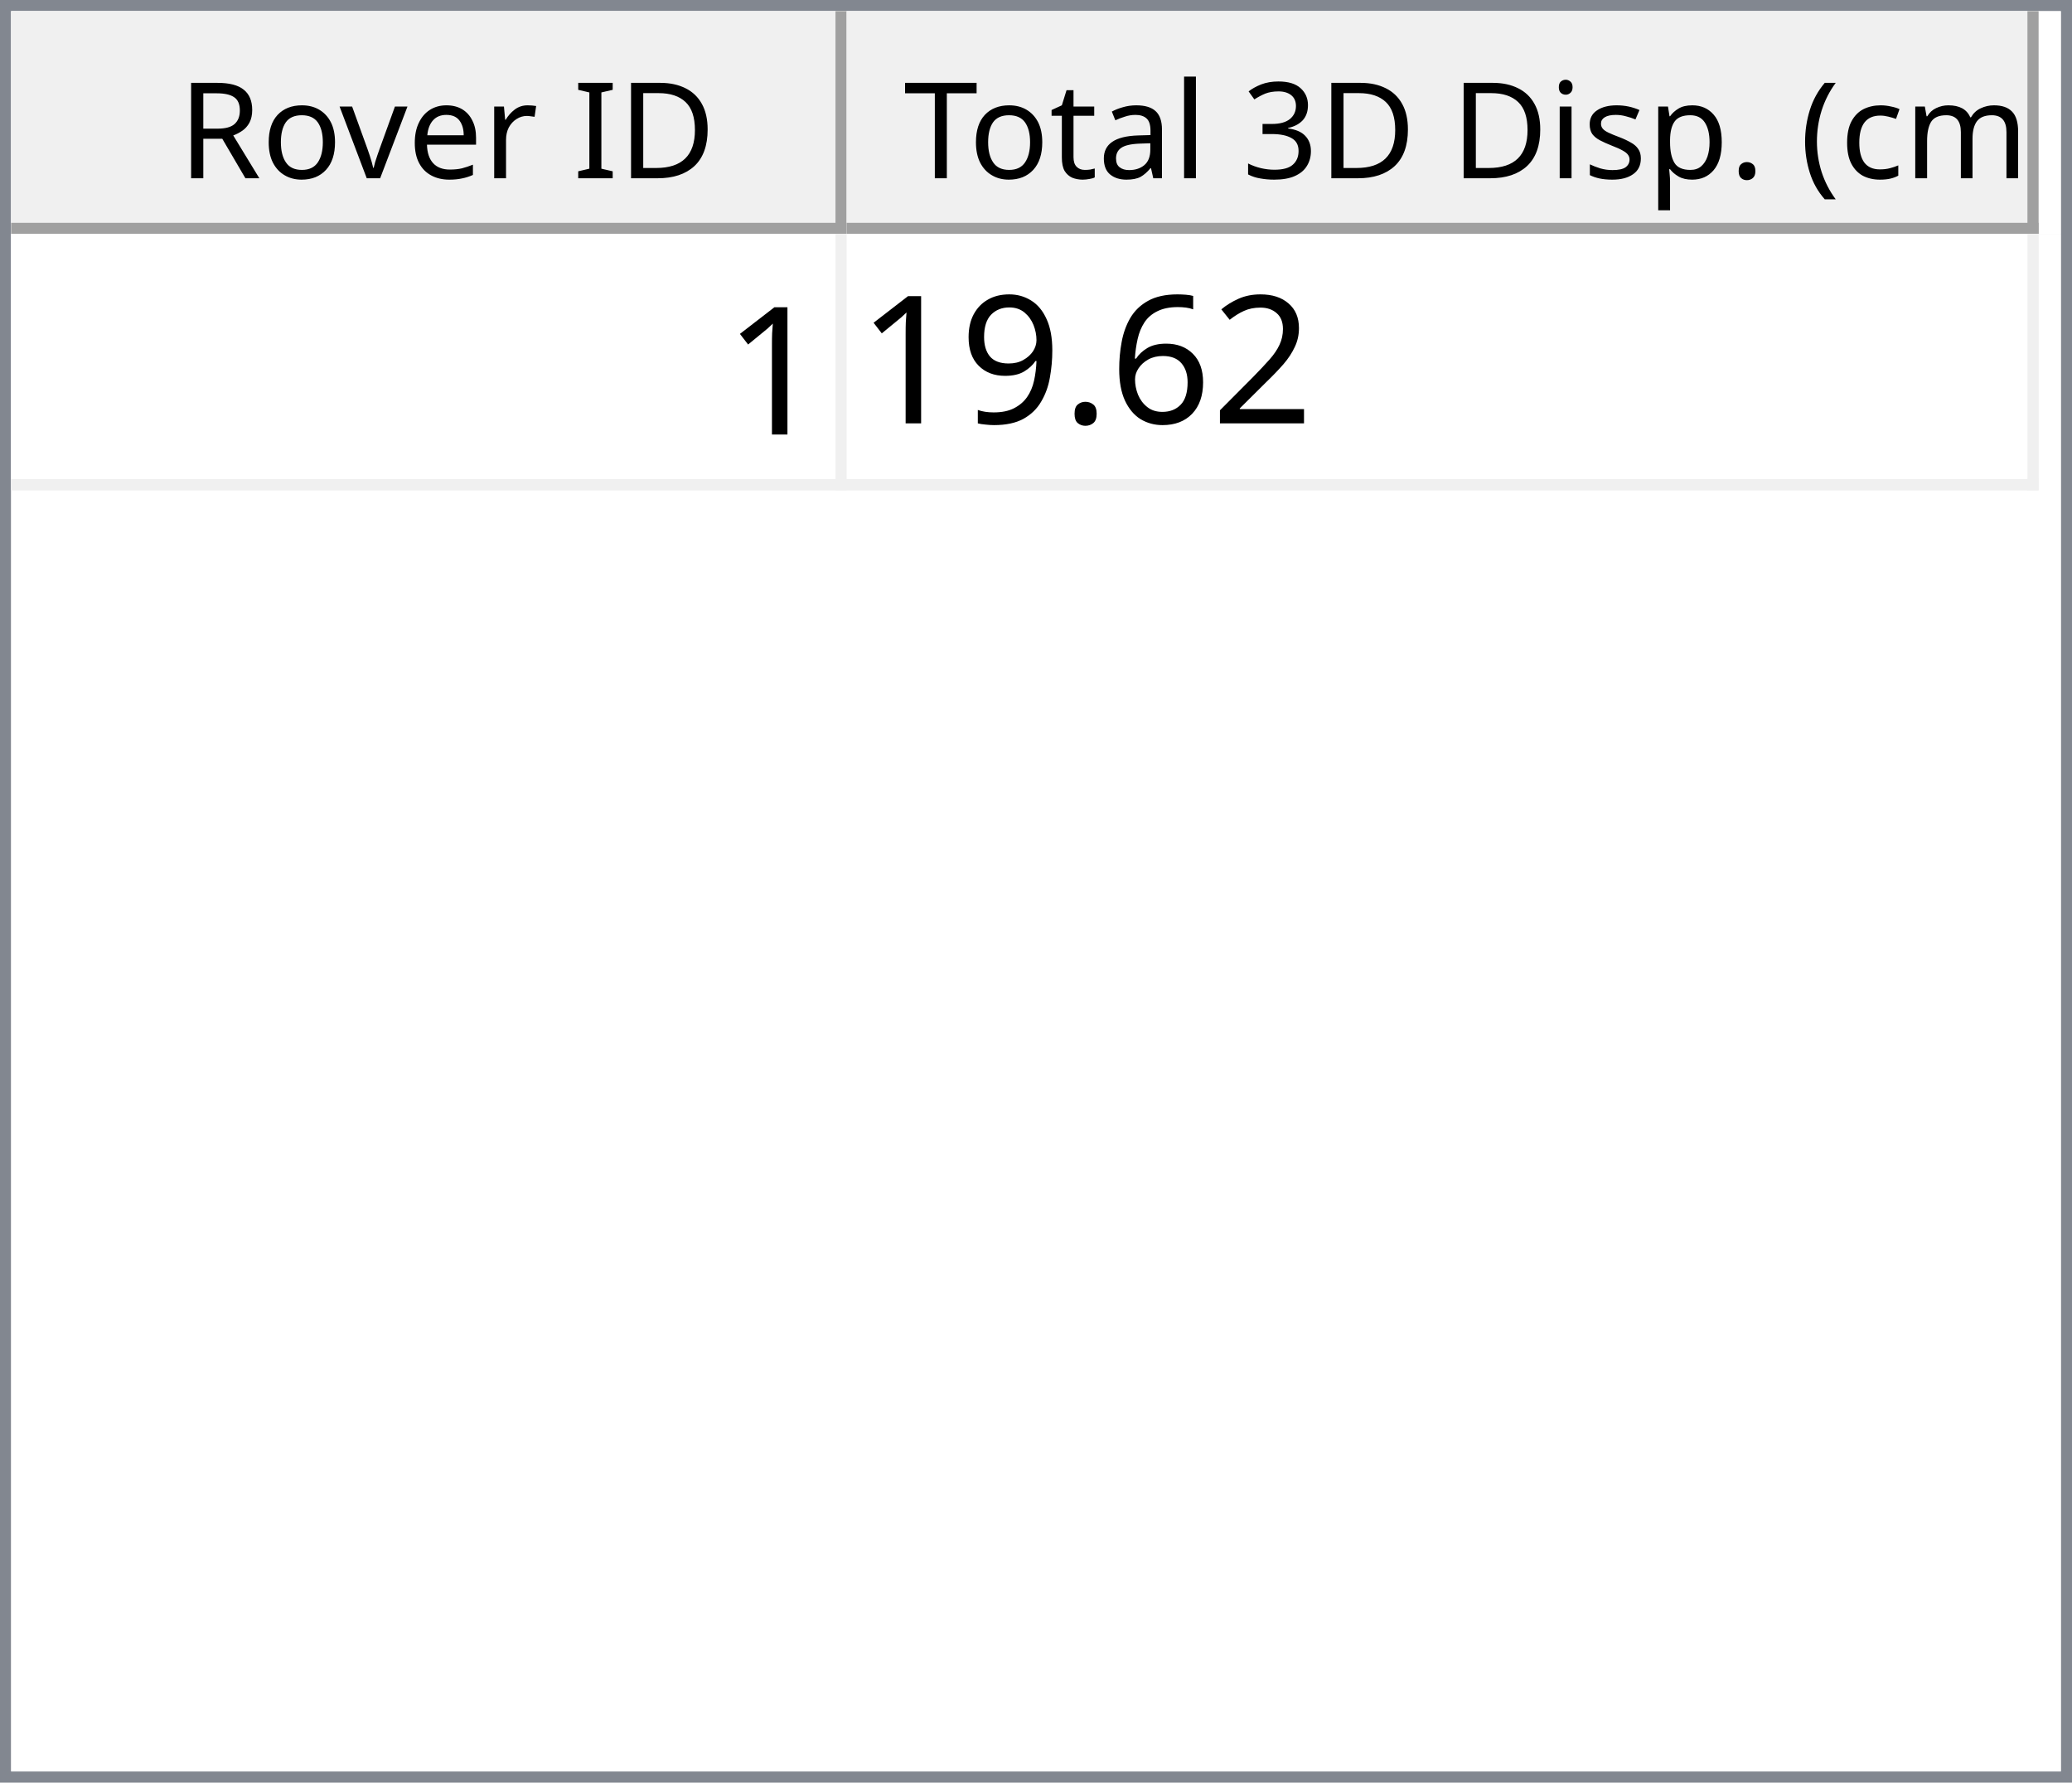
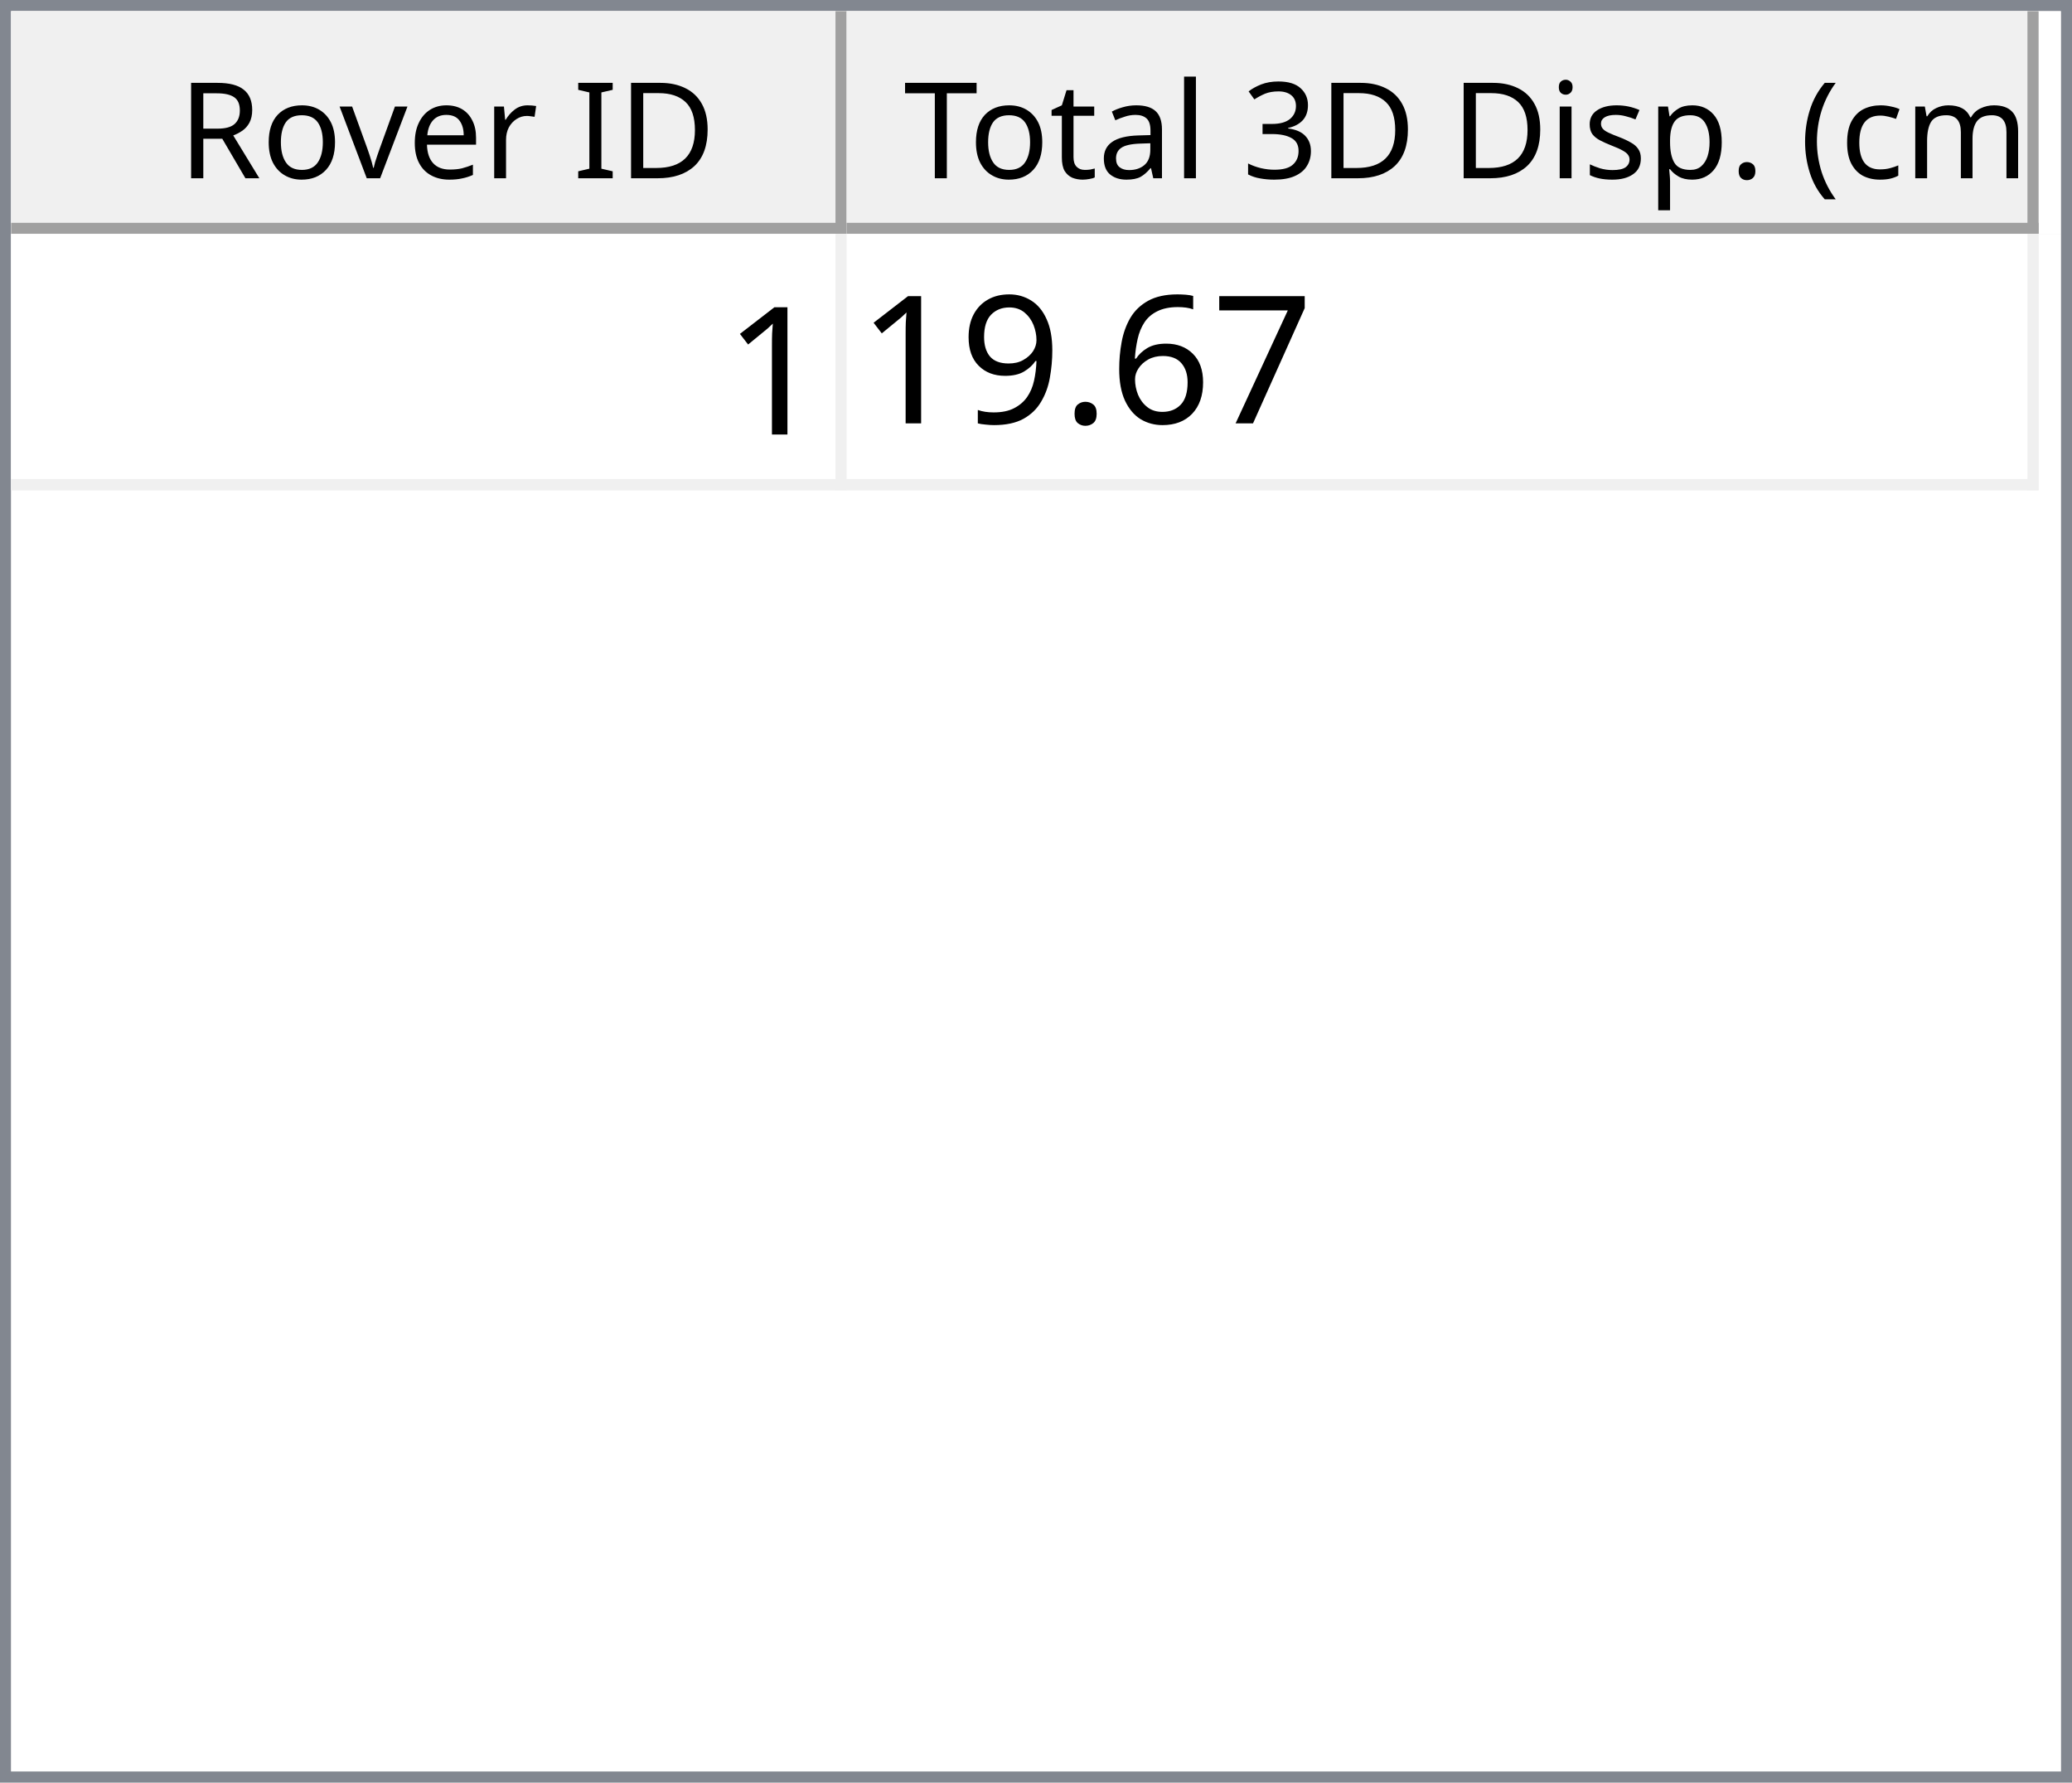
<svg xmlns="http://www.w3.org/2000/svg" style="fill-opacity:1; color-rendering:auto; color-interpolation:auto; text-rendering:auto; stroke:black; stroke-linecap:square; stroke-miterlimit:10; shape-rendering:auto; stroke-opacity:1; fill:black; stroke-dasharray:none; font-weight:normal; stroke-width:1; font-family:'Dialog'; font-style:normal; stroke-linejoin:miter; font-size:12px; stroke-dashoffset:0; image-rendering:auto;" width="186" height="160">
  <defs id="genericDefs" />
  <g>
    <defs id="defs1">
      <clipPath clipPathUnits="userSpaceOnUse" id="clipPath1">
        <path d="M0 0 L186 0 L186 160 L0 160 L0 0 Z" />
      </clipPath>
      <clipPath clipPathUnits="userSpaceOnUse" id="clipPath2">
        <path d="M0 0 L0 160 L186 160 L186 0 Z" />
      </clipPath>
      <clipPath clipPathUnits="userSpaceOnUse" id="clipPath3">
        <path d="M0 0 L0 20 L184 20 L184 0 Z" />
      </clipPath>
      <clipPath clipPathUnits="userSpaceOnUse" id="clipPath4">
        <path d="M0 0 L0 20 L75 20 L75 0 Z" />
      </clipPath>
      <clipPath clipPathUnits="userSpaceOnUse" id="clipPath5">
        <path d="M1 1 L1 19 L74 19 L74 1 Z" />
      </clipPath>
      <clipPath clipPathUnits="userSpaceOnUse" id="clipPath6">
        <path d="M0 0 L0 18 L73 18 L73 0 Z" />
      </clipPath>
      <clipPath clipPathUnits="userSpaceOnUse" id="clipPath7">
        <path d="M-0.5 -0.5 L-0.5 19.5 L74.5 19.5 L74.5 -0.5 Z" />
      </clipPath>
      <clipPath clipPathUnits="userSpaceOnUse" id="clipPath8">
        <path d="M0 0 L0 20 L107 20 L107 0 Z" />
      </clipPath>
      <clipPath clipPathUnits="userSpaceOnUse" id="clipPath9">
        <path d="M1 1 L1 19 L106 19 L106 1 Z" />
      </clipPath>
      <clipPath clipPathUnits="userSpaceOnUse" id="clipPath10">
        <path d="M0 0 L0 18 L105 18 L105 0 Z" />
      </clipPath>
      <clipPath clipPathUnits="userSpaceOnUse" id="clipPath11">
        <path d="M-0.5 -0.5 L-0.5 19.5 L106.5 19.5 L106.5 -0.5 Z" />
      </clipPath>
      <clipPath clipPathUnits="userSpaceOnUse" id="clipPath12">
        <path d="M0 0 L0 138 L184 138 L184 0 Z" />
      </clipPath>
      <clipPath clipPathUnits="userSpaceOnUse" id="clipPath13">
        <path d="M0 0 L0 23 L182 23 L182 0 Z" />
      </clipPath>
      <clipPath clipPathUnits="userSpaceOnUse" id="clipPath14">
        <path d="M-0.5 -0.5 L-0.5 22.5 L181.5 22.5 L181.5 -0.5 Z" />
      </clipPath>
      <clipPath clipPathUnits="userSpaceOnUse" id="clipPath15">
        <path d="M0 0 L0 22 L74 22 L74 0 Z" />
      </clipPath>
      <clipPath clipPathUnits="userSpaceOnUse" id="clipPath16">
        <path d="M0 0 L0 22 L106 22 L106 0 Z" />
      </clipPath>
      <font horiz-adv-x="64.551" id="font1">
        <font-face ascent="107.91" descent="25.098" units-per-em="100" style="font-style:normal; font-family:Segoe UI; font-weight:normal;" />
        <missing-glyph horiz-adv-x="64.551" d="M8.109 0 L8.109 68.266 L56.453 68.266 L56.453 0 L8.109 0 ZM15.328 7.234 L49.219 7.234 L49.219 61.031 L15.328 61.031 L15.328 7.234 Z" />
        <glyph unicode="D" horiz-adv-x="70.117" d="M9.188 0 L9.188 70.016 L28.516 70.016 Q65.531 70.016 65.531 35.891 Q65.531 19.672 55.25 9.836 Q44.969 0 27.734 0 L9.188 0 ZM17.391 62.594 L17.391 7.422 L27.828 7.422 Q41.609 7.422 49.273 14.797 Q56.938 22.172 56.938 35.688 Q56.938 62.594 28.328 62.594 L17.391 62.594 Z" />
        <glyph unicode="I" horiz-adv-x="26.611" d="M17.391 0 L9.188 0 L9.188 70.016 L17.391 70.016 L17.391 0 Z" />
        <glyph unicode=" " horiz-adv-x="27.393" d="" />
        <glyph unicode="r" horiz-adv-x="34.766" d="M34.188 41.891 Q32.078 43.5 28.125 43.5 Q23 43.5 19.555 38.672 Q16.109 33.844 16.109 25.484 L16.109 0 L8.109 0 L8.109 50 L16.109 50 L16.109 39.703 L16.312 39.703 Q18.016 44.969 21.531 47.922 Q25.047 50.875 29.391 50.875 Q32.516 50.875 34.188 50.203 L34.188 41.891 Z" />
        <glyph unicode="e" horiz-adv-x="52.295" d="M48.297 23 L12.984 23 Q13.188 14.656 17.484 10.109 Q21.781 5.562 29.297 5.562 Q37.75 5.562 44.828 11.141 L44.828 3.609 Q38.234 -1.172 27.391 -1.172 Q16.797 -1.172 10.742 5.641 Q4.688 12.453 4.688 24.812 Q4.688 36.469 11.305 43.82 Q17.922 51.172 27.734 51.172 Q37.547 51.172 42.922 44.828 Q48.297 38.484 48.297 27.203 L48.297 23 ZM40.094 29.781 Q40.047 36.719 36.75 40.578 Q33.453 44.438 27.594 44.438 Q21.922 44.438 17.969 40.383 Q14.016 36.328 13.094 29.781 L40.094 29.781 Z" />
        <glyph unicode="v" horiz-adv-x="47.9" d="M47.406 50 L27.484 0 L19.625 0 L0.688 50 L9.469 50 L22.172 13.672 Q23.578 9.672 23.922 6.688 L24.125 6.688 Q24.609 10.453 25.688 13.484 L38.969 50 L47.406 50 Z" />
        <glyph unicode="o" horiz-adv-x="58.594" d="M29 -1.172 Q17.922 -1.172 11.305 5.836 Q4.688 12.844 4.688 24.422 Q4.688 37.016 11.57 44.094 Q18.453 51.172 30.172 51.172 Q41.359 51.172 47.633 44.289 Q53.906 37.406 53.906 25.203 Q53.906 13.234 47.141 6.031 Q40.375 -1.172 29 -1.172 ZM29.594 44.438 Q21.875 44.438 17.383 39.188 Q12.891 33.938 12.891 24.703 Q12.891 15.828 17.43 10.695 Q21.969 5.562 29.594 5.562 Q37.359 5.562 41.531 10.594 Q45.703 15.625 45.703 24.906 Q45.703 34.281 41.531 39.359 Q37.359 44.438 29.594 44.438 Z" />
        <glyph unicode="R" horiz-adv-x="59.814" d="M59.375 0 L49.609 0 L37.891 19.625 Q36.281 22.359 34.766 24.289 Q33.25 26.219 31.664 27.438 Q30.078 28.656 28.25 29.219 Q26.422 29.781 24.125 29.781 L17.391 29.781 L17.391 0 L9.188 0 L9.188 70.016 L30.078 70.016 Q34.672 70.016 38.555 68.867 Q42.438 67.719 45.289 65.375 Q48.141 63.031 49.758 59.547 Q51.375 56.062 51.375 51.375 Q51.375 47.703 50.273 44.656 Q49.172 41.609 47.148 39.211 Q45.125 36.812 42.266 35.133 Q39.406 33.453 35.844 32.516 L35.844 32.328 Q37.594 31.547 38.891 30.547 Q40.188 29.547 41.359 28.18 Q42.531 26.812 43.68 25.078 Q44.828 23.344 46.234 21.047 L59.375 0 ZM17.391 62.594 L17.391 37.203 L28.516 37.203 Q31.594 37.203 34.203 38.133 Q36.812 39.062 38.719 40.797 Q40.625 42.531 41.703 45.047 Q42.781 47.562 42.781 50.688 Q42.781 56.297 39.141 59.445 Q35.5 62.594 28.609 62.594 L17.391 62.594 Z" />
        <glyph unicode=")" horiz-adv-x="30.176" d="M8.297 -15.922 L1.172 -15.922 Q16.406 2.344 16.406 26.812 Q16.406 51.469 1.078 70.016 L8.297 70.016 Q23.531 52.156 23.531 26.703 Q23.531 1.375 8.297 -15.922 Z" />
        <glyph unicode="m" horiz-adv-x="86.133" d="M79.109 0 L71.094 0 L71.094 28.719 Q71.094 37.016 68.531 40.727 Q65.969 44.438 59.906 44.438 Q54.781 44.438 51.195 39.75 Q47.609 35.062 47.609 28.516 L47.609 0 L39.594 0 L39.594 29.688 Q39.594 44.438 28.219 44.438 Q22.953 44.438 19.531 40.016 Q16.109 35.594 16.109 28.516 L16.109 0 L8.109 0 L8.109 50 L16.109 50 L16.109 42.094 L16.312 42.094 Q21.625 51.172 31.844 51.172 Q36.969 51.172 40.773 48.312 Q44.578 45.453 46 40.828 Q51.562 51.172 62.594 51.172 Q79.109 51.172 79.109 30.812 L79.109 0 Z" />
        <glyph unicode="c" horiz-adv-x="46.191" d="M42.188 2.297 Q36.422 -1.172 28.516 -1.172 Q17.828 -1.172 11.258 5.789 Q4.688 12.75 4.688 23.828 Q4.688 36.188 11.766 43.68 Q18.844 51.172 30.672 51.172 Q37.25 51.172 42.281 48.734 L42.281 40.531 Q36.719 44.438 30.375 44.438 Q22.703 44.438 17.797 38.945 Q12.891 33.453 12.891 24.516 Q12.891 15.719 17.508 10.641 Q22.125 5.562 29.891 5.562 Q36.422 5.562 42.188 9.906 L42.188 2.297 Z" />
        <glyph unicode="(" horiz-adv-x="30.176" d="M29.109 -15.922 L21.969 -15.922 Q6.844 1.375 6.844 26.703 Q6.844 52.156 21.969 70.016 L29.203 70.016 Q13.875 51.469 13.875 26.812 Q13.875 2.344 29.109 -15.922 Z" />
        <glyph unicode="." horiz-adv-x="21.68" d="M10.891 -1.078 Q8.641 -1.078 7.055 0.539 Q5.469 2.156 5.469 4.391 Q5.469 6.641 7.055 8.273 Q8.641 9.906 10.891 9.906 Q13.188 9.906 14.797 8.273 Q16.406 6.641 16.406 4.391 Q16.406 2.156 14.797 0.539 Q13.188 -1.078 10.891 -1.078 Z" />
        <glyph unicode="p" horiz-adv-x="58.789" d="M16.312 7.234 L16.109 7.234 L16.109 -23 L8.109 -23 L8.109 50 L16.109 50 L16.109 41.219 L16.312 41.219 Q22.219 51.172 33.594 51.172 Q43.266 51.172 48.688 44.461 Q54.109 37.75 54.109 26.469 Q54.109 13.922 48 6.375 Q41.891 -1.172 31.297 -1.172 Q21.578 -1.172 16.312 7.234 ZM16.109 27.391 L16.109 20.406 Q16.109 14.203 20.141 9.883 Q24.172 5.562 30.375 5.562 Q37.641 5.562 41.773 11.133 Q45.906 16.703 45.906 26.609 Q45.906 34.969 42.047 39.703 Q38.188 44.438 31.594 44.438 Q24.609 44.438 20.359 39.578 Q16.109 34.719 16.109 27.391 Z" />
        <glyph unicode="s" horiz-adv-x="42.432" d="M5.078 1.812 L5.078 10.406 Q11.625 5.562 19.484 5.562 Q30.031 5.562 30.031 12.594 Q30.031 14.594 29.125 15.992 Q28.219 17.391 26.68 18.461 Q25.141 19.531 23.07 20.383 Q21 21.234 18.609 22.172 Q15.281 23.484 12.766 24.828 Q10.25 26.172 8.57 27.859 Q6.891 29.547 6.031 31.695 Q5.172 33.844 5.172 36.719 Q5.172 40.234 6.789 42.945 Q8.406 45.656 11.086 47.484 Q13.766 49.312 17.211 50.242 Q20.656 51.172 24.312 51.172 Q30.812 51.172 35.938 48.922 L35.938 40.828 Q30.422 44.438 23.25 44.438 Q21 44.438 19.195 43.922 Q17.391 43.406 16.094 42.477 Q14.797 41.547 14.086 40.258 Q13.375 38.969 13.375 37.406 Q13.375 35.453 14.086 34.133 Q14.797 32.812 16.164 31.789 Q17.531 30.766 19.484 29.938 Q21.438 29.109 23.922 28.125 Q27.25 26.859 29.883 25.516 Q32.516 24.172 34.375 22.484 Q36.234 20.797 37.234 18.602 Q38.234 16.406 38.234 13.375 Q38.234 9.672 36.602 6.938 Q34.969 4.203 32.234 2.398 Q29.5 0.594 25.93 -0.289 Q22.359 -1.172 18.453 -1.172 Q10.75 -1.172 5.078 1.812 Z" />
        <glyph unicode="i" horiz-adv-x="24.219" d="M12.203 62.703 Q10.062 62.703 8.547 64.164 Q7.031 65.625 7.031 67.875 Q7.031 70.125 8.547 71.609 Q10.062 73.094 12.203 73.094 Q14.406 73.094 15.945 71.609 Q17.484 70.125 17.484 67.875 Q17.484 65.719 15.945 64.211 Q14.406 62.703 12.203 62.703 ZM16.109 0 L8.109 0 L8.109 50 L16.109 50 L16.109 0 Z" />
        <glyph unicode="3" horiz-adv-x="53.906" d="M46.531 19.828 Q46.531 15.094 44.75 11.211 Q42.969 7.328 39.719 4.57 Q36.469 1.812 31.93 0.297 Q27.391 -1.219 21.922 -1.219 Q11.922 -1.219 6 2.594 L6 11.188 Q13.094 5.609 22.219 5.609 Q25.875 5.609 28.828 6.539 Q31.781 7.469 33.906 9.227 Q36.031 10.984 37.18 13.477 Q38.328 15.969 38.328 19.094 Q38.328 32.812 18.797 32.812 L12.984 32.812 L12.984 39.594 L18.5 39.594 Q35.797 39.594 35.797 52.484 Q35.797 64.406 22.609 64.406 Q15.188 64.406 8.688 59.422 L8.688 67.188 Q15.375 71.188 24.609 71.188 Q29 71.188 32.57 69.969 Q36.141 68.75 38.68 66.555 Q41.219 64.359 42.609 61.281 Q44 58.203 44 54.5 Q44 40.672 30.031 36.719 L30.031 36.531 Q33.594 36.141 36.625 34.797 Q39.656 33.453 41.852 31.305 Q44.047 29.156 45.289 26.25 Q46.531 23.344 46.531 19.828 Z" />
        <glyph unicode="l" horiz-adv-x="24.219" d="M16.109 0 L8.109 0 L8.109 74.031 L16.109 74.031 L16.109 0 Z" />
        <glyph unicode="a" horiz-adv-x="50.879" d="M43.891 0 L35.891 0 L35.891 7.812 L35.688 7.812 Q30.469 -1.172 20.312 -1.172 Q12.844 -1.172 8.617 2.781 Q4.391 6.734 4.391 13.281 Q4.391 27.297 20.906 29.594 L35.891 31.688 Q35.891 44.438 25.594 44.438 Q16.547 44.438 9.281 38.281 L9.281 46.484 Q16.656 51.172 26.266 51.172 Q43.891 51.172 43.891 32.516 L43.891 0 ZM35.891 25.297 L23.828 23.641 Q18.266 22.859 15.43 20.875 Q12.594 18.891 12.594 13.875 Q12.594 10.203 15.211 7.883 Q17.828 5.562 22.172 5.562 Q28.125 5.562 32.008 9.742 Q35.891 13.922 35.891 20.312 L35.891 25.297 Z" />
        <glyph unicode="t" horiz-adv-x="33.887" d="M31.297 0.484 Q28.469 -1.078 23.828 -1.078 Q10.688 -1.078 10.688 13.578 L10.688 43.172 L2.094 43.172 L2.094 50 L10.688 50 L10.688 62.203 L18.703 64.797 L18.703 50 L31.297 50 L31.297 43.172 L18.703 43.172 L18.703 14.984 Q18.703 9.969 20.414 7.82 Q22.125 5.672 26.078 5.672 Q29.109 5.672 31.297 7.328 L31.297 0.484 Z" />
        <glyph unicode="T" horiz-adv-x="52.393" d="M50.594 62.594 L30.375 62.594 L30.375 0 L22.172 0 L22.172 62.594 L2 62.594 L2 70.016 L50.594 70.016 L50.594 62.594 Z" />
      </font>
      <font horiz-adv-x="75.0" id="font2">
        <font-face ascent="100.537" descent="21.973" units-per-em="100" style="font-style:normal; font-family:sans-serif; font-weight:normal;" />
        <missing-glyph horiz-adv-x="75.0" d="M12.5 0 L12.5 62.5 L62.5 62.5 L62.5 0 L12.5 0 ZM14.062 1.562 L60.938 1.562 L60.938 60.938 L14.062 60.938 L14.062 1.562 Z" />
        <glyph unicode="1" horiz-adv-x="55.615" d="M37.25 0 L28.469 0 L28.469 56 Q25.297 52.984 20.141 49.953 Q14.984 46.922 10.891 45.406 L10.891 53.906 Q18.266 57.375 23.781 62.305 Q29.297 67.234 31.594 71.875 L37.25 71.875 L37.25 0 Z" />
-         <glyph unicode="2" horiz-adv-x="55.615" d="M50.344 8.453 L50.344 0 L3.031 0 Q2.938 3.172 4.047 6.109 Q5.859 10.938 9.836 15.625 Q13.812 20.312 21.344 26.469 Q33.016 36.031 37.117 41.625 Q41.219 47.219 41.219 52.203 Q41.219 57.422 37.477 61.008 Q33.734 64.594 27.734 64.594 Q21.391 64.594 17.578 60.789 Q13.766 56.984 13.719 50.25 L4.688 51.172 Q5.609 61.281 11.664 66.578 Q17.719 71.875 27.938 71.875 Q38.234 71.875 44.242 66.164 Q50.25 60.453 50.25 52 Q50.25 47.703 48.492 43.555 Q46.734 39.406 42.656 34.812 Q38.578 30.219 29.109 22.219 Q21.188 15.578 18.945 13.211 Q16.703 10.844 15.234 8.453 L50.344 8.453 Z" />
+         <glyph unicode="7" horiz-adv-x="55.615" d="M4.734 62.203 L4.734 70.656 L51.078 70.656 L51.078 63.812 Q44.234 56.547 37.523 44.484 Q30.812 32.422 27.156 19.672 Q24.516 10.688 23.781 0 L14.75 0 Q14.891 8.453 18.062 20.414 Q21.234 32.375 27.172 43.484 Q33.109 54.594 39.797 62.203 L4.734 62.203 Z" />
        <glyph unicode="6" horiz-adv-x="55.615" d="M49.75 54.047 L41.016 53.375 Q39.844 58.547 37.703 60.891 Q34.125 64.656 28.906 64.656 Q24.703 64.656 21.531 62.312 Q17.391 59.281 14.992 53.469 Q12.594 47.656 12.5 36.922 Q15.672 41.75 20.266 44.094 Q24.859 46.438 29.891 46.438 Q38.672 46.438 44.852 39.969 Q51.031 33.5 51.031 23.25 Q51.031 16.5 48.125 10.719 Q45.219 4.938 40.141 1.859 Q35.062 -1.219 28.609 -1.219 Q17.625 -1.219 10.695 6.859 Q3.766 14.938 3.766 33.5 Q3.766 54.25 11.422 63.672 Q18.109 71.875 29.438 71.875 Q37.891 71.875 43.289 67.141 Q48.688 62.406 49.75 54.047 ZM13.875 23.188 Q13.875 18.656 15.797 14.508 Q17.719 10.359 21.188 8.18 Q24.656 6 28.469 6 Q34.031 6 38.039 10.492 Q42.047 14.984 42.047 22.703 Q42.047 30.125 38.086 34.398 Q34.125 38.672 28.125 38.672 Q22.172 38.672 18.023 34.398 Q13.875 30.125 13.875 23.188 Z" />
        <glyph unicode="." horiz-adv-x="27.783" d="M9.078 0 L9.078 10.016 L19.094 10.016 L19.094 0 L9.078 0 Z" />
        <glyph unicode="9" horiz-adv-x="55.615" d="M5.469 16.547 L13.922 17.328 Q14.984 11.375 18.016 8.688 Q21.047 6 25.781 6 Q29.828 6 32.883 7.859 Q35.938 9.719 37.891 12.82 Q39.844 15.922 41.164 21.195 Q42.484 26.469 42.484 31.938 Q42.484 32.516 42.438 33.688 Q39.797 29.5 35.234 26.883 Q30.672 24.266 25.344 24.266 Q16.453 24.266 10.305 30.711 Q4.156 37.156 4.156 47.703 Q4.156 58.594 10.578 65.234 Q17 71.875 26.656 71.875 Q33.641 71.875 39.43 68.117 Q45.219 64.359 48.219 57.398 Q51.219 50.438 51.219 37.25 Q51.219 23.531 48.242 15.406 Q45.266 7.281 39.383 3.031 Q33.5 -1.219 25.594 -1.219 Q17.188 -1.219 11.867 3.445 Q6.547 8.109 5.469 16.547 ZM41.453 48.141 Q41.453 55.719 37.43 60.156 Q33.406 64.594 27.734 64.594 Q21.875 64.594 17.531 59.812 Q13.188 55.031 13.188 47.406 Q13.188 40.578 17.312 36.305 Q21.438 32.031 27.484 32.031 Q33.594 32.031 37.523 36.305 Q41.453 40.578 41.453 48.141 Z" />
      </font>
    </defs>
    <g style="fill:white; stroke:white;">
      <rect x="0" y="0" width="186" style="clip-path:url(#clipPath1); stroke:none;" height="160" />
    </g>
    <g style="fill:white; text-rendering:optimizeSpeed; color-rendering:optimizeSpeed; image-rendering:optimizeSpeed; shape-rendering:crispEdges; stroke:white; color-interpolation:sRGB;">
      <rect x="0" width="186" height="160" y="0" style="stroke:none;" />
      <path style="stroke:none;" d="M0 160 L186 160 L186 0 L0 0 Z" />
    </g>
    <g style="fill:rgb(240,240,240); font-family:'Segoe UI'; stroke:rgb(240,240,240);">
      <rect x="0" y="0" width="186" style="clip-path:url(#clipPath2); stroke:none;" height="160" />
    </g>
    <g style="fill:rgb(130,135,144); font-family:'Segoe UI'; stroke:rgb(130,135,144);">
      <path d="M0 0 L186 0 L186 160 L0 160 L0 0 ZM1 1 L185 1 L185 159 L1 159 L1 1 Z" style="fill-rule:evenodd; clip-path:url(#clipPath2); stroke:none;" />
    </g>
    <g style="fill:white; font-family:'Segoe UI'; stroke:white;" transform="translate(1,1)">
      <rect x="0" y="0" width="184" style="clip-path:url(#clipPath3); stroke:none;" height="20" />
    </g>
    <g style="fill:rgb(240,240,240); font-family:'Segoe UI'; stroke:rgb(240,240,240);" transform="translate(1,1)">
      <rect x="0" y="0" width="75" style="clip-path:url(#clipPath4); stroke:none;" height="20" />
    </g>
    <g style="font-family:'Segoe UI';" transform="translate(2,2)">
      <text x="14" xml:space="preserve" y="14" style="clip-path:url(#clipPath6); stroke:none;">Rover ID</text>
    </g>
    <g style="fill:rgb(160,160,160); font-family:'Segoe UI'; stroke:rgb(160,160,160); stroke-linejoin:bevel;" transform="translate(1.5,1.5)">
      <line x1="74" x2="74" y1="0" style="fill:none; clip-path:url(#clipPath7);" y2="19" />
    </g>
    <g style="fill:rgb(160,160,160); font-family:'Segoe UI'; stroke:rgb(160,160,160); stroke-linejoin:bevel;" transform="matrix(1,0,0,1,1,1) translate(0.5,0.5)">
      <line x1="0" x2="74" y1="19" style="fill:none; clip-path:url(#clipPath7);" y2="19" />
    </g>
    <g style="fill:rgb(240,240,240); font-family:'Segoe UI'; stroke:rgb(240,240,240);" transform="translate(76,1)">
      <rect x="0" y="0" width="107" style="clip-path:url(#clipPath8); stroke:none;" height="20" />
    </g>
    <g style="font-family:'Segoe UI';" transform="translate(77,2)">
      <text x="1" xml:space="preserve" y="14" style="clip-path:url(#clipPath10); stroke:none;"> Total 3D Disp. (cm)</text>
    </g>
    <g style="fill:rgb(160,160,160); font-family:'Segoe UI'; stroke:rgb(160,160,160); stroke-linejoin:bevel;" transform="translate(76.5,1.5)">
      <line x1="106" x2="106" y1="0" style="fill:none; clip-path:url(#clipPath11);" y2="19" />
    </g>
    <g style="fill:rgb(160,160,160); font-family:'Segoe UI'; stroke:rgb(160,160,160); stroke-linejoin:bevel;" transform="matrix(1,0,0,1,76,1) translate(0.5,0.5)">
      <line x1="0" x2="106" y1="19" style="fill:none; clip-path:url(#clipPath11);" y2="19" />
    </g>
    <g style="fill:white; font-family:'Segoe UI'; stroke:white;" transform="translate(1,21)">
      <rect x="0" y="0" width="184" style="clip-path:url(#clipPath12); stroke:none;" height="138" />
    </g>
    <g style="fill:rgb(240,240,240); font-size:16px; font-family:sans-serif; stroke:rgb(240,240,240);" transform="translate(1,21)">
      <rect x="0" y="0" width="182" style="clip-path:url(#clipPath13); stroke:none;" height="23" />
      <line transform="translate(0.5,0.5)" x1="0" x2="181" y1="22" style="clip-path:url(#clipPath14); fill:none; stroke-linejoin:bevel;" y2="22" />
    </g>
    <g transform="matrix(1,0,0,1,1,21) translate(0.5,0.5)" style="fill:rgb(240,240,240); font-size:16px; font-family:sans-serif; stroke:rgb(240,240,240); stroke-linejoin:bevel;">
      <line x1="74" x2="74" y1="0" style="fill:none; clip-path:url(#clipPath14);" y2="22" />
    </g>
    <g transform="matrix(1,0,0,1,1,21) translate(0.5,0.5)" style="fill:rgb(240,240,240); font-size:16px; font-family:sans-serif; stroke:rgb(240,240,240); stroke-linejoin:bevel;">
      <line x1="181" x2="181" y1="0" style="fill:none; clip-path:url(#clipPath14);" y2="22" />
    </g>
    <g style="fill:white; font-size:16px; font-family:sans-serif; stroke:white;" transform="matrix(1,0,0,1,1,21)">
      <rect x="0" y="0" width="74" style="clip-path:url(#clipPath15); stroke:none;" height="22" />
      <text x="64" y="18" style="fill:black; clip-path:url(#clipPath15); stroke:none;" xml:space="preserve">1</text>
    </g>
    <g style="fill:white; font-size:16px; font-family:sans-serif; stroke:white;" transform="matrix(1,0,0,1,1,21) translate(75,0)">
      <rect x="0" y="0" width="106" style="clip-path:url(#clipPath16); stroke:none;" height="22" />
-       <text x="1" y="17" style="fill:black; clip-path:url(#clipPath16); stroke:none;" xml:space="preserve">19.62</text>
+       <text x="1" y="17" style="fill:black; clip-path:url(#clipPath16); stroke:none;" xml:space="preserve">19.67</text>
    </g>
  </g>
</svg>
